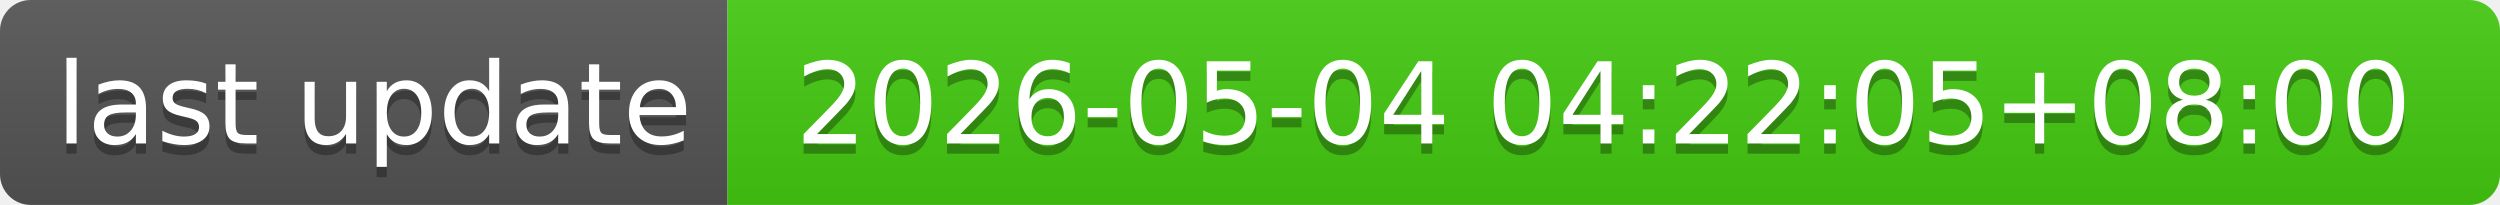
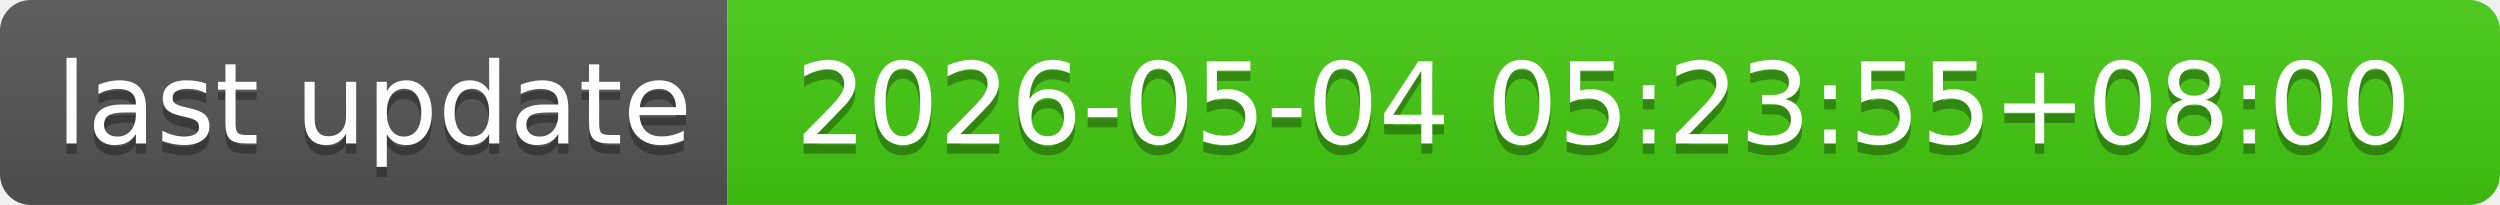
- <svg xmlns="http://www.w3.org/2000/svg" width="244" height="20" role="img" aria-label="last update: 2026-05-04 04:22:05+08:00">
+ <svg xmlns="http://www.w3.org/2000/svg" width="244" height="20" role="img" aria-label="last update: 2026-05-04 05:23:55+08:00">
  <linearGradient id="s" x2="0" y2="100%">
    <stop offset="0" stop-color="#bbb" stop-opacity=".1" />
    <stop offset="1" stop-opacity=".1" />
  </linearGradient>
  <clipPath id="r">
    <rect width="244" height="20" rx="3" fill="#fff" />
  </clipPath>
  <g clip-path="url(#r)">
    <rect width="71" height="20" fill="#555" />
    <rect x="71" width="173" height="20" fill="#4c1" />
    <rect width="244" height="20" fill="url(#s)" />
  </g>
  <g fill="#fff" text-anchor="middle" font-family="Verdana,Geneva,DejaVu Sans,sans-serif" text-rendering="geometricPrecision" font-size="110">
    <text aria-hidden="true" x="365" y="150" fill="#010101" fill-opacity=".3" transform="scale(.1)" textLength="610">last update</text>
    <text x="365" y="140" transform="scale(.1)" fill="#fff" textLength="610">last update</text>
-     <text aria-hidden="true" x="1565" y="150" fill="#010101" fill-opacity=".3" transform="scale(.1)" textLength="1630">2026-05-04 04:22:05+08:00</text>
-     <text x="1565" y="140" transform="scale(.1)" fill="#fff" textLength="1630">2026-05-04 04:22:05+08:00</text>
+     <text aria-hidden="true" x="1565" y="150" fill="#010101" fill-opacity=".3" transform="scale(.1)" textLength="1630">2026-05-04 05:23:55+08:00</text>
+     <text x="1565" y="140" transform="scale(.1)" fill="#fff" textLength="1630">2026-05-04 05:23:55+08:00</text>
  </g>
</svg>
